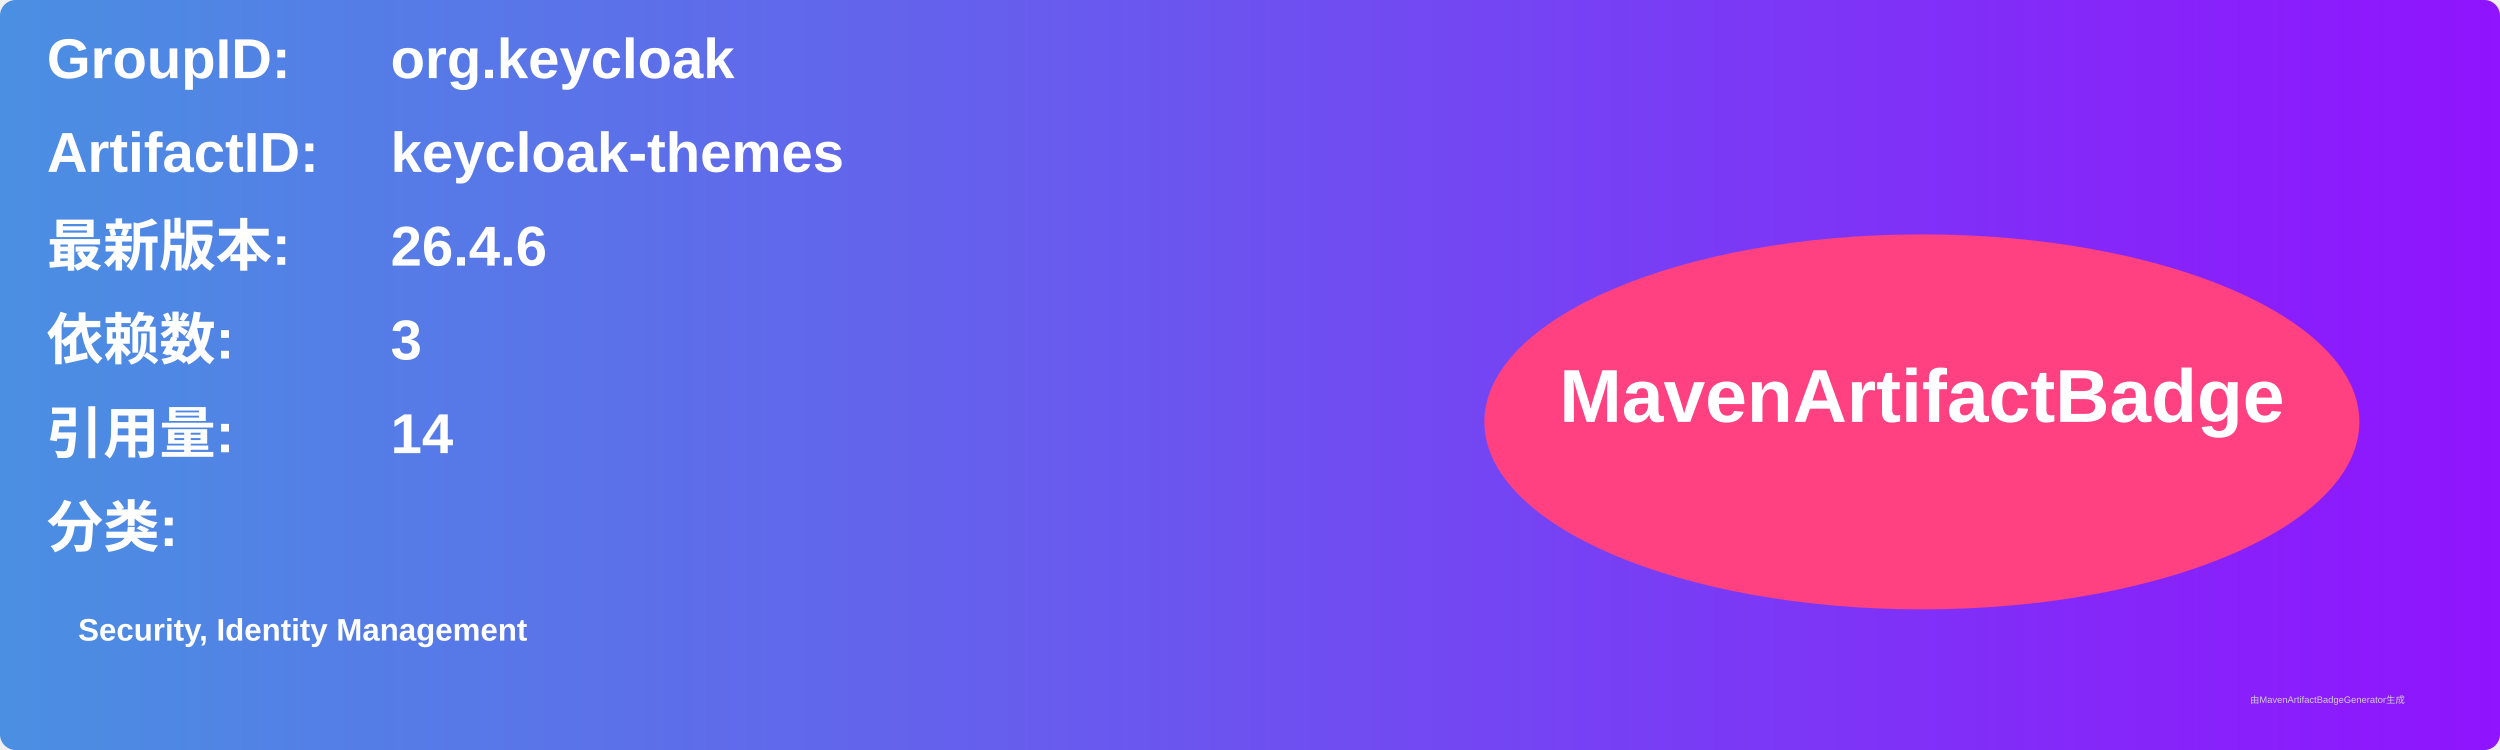
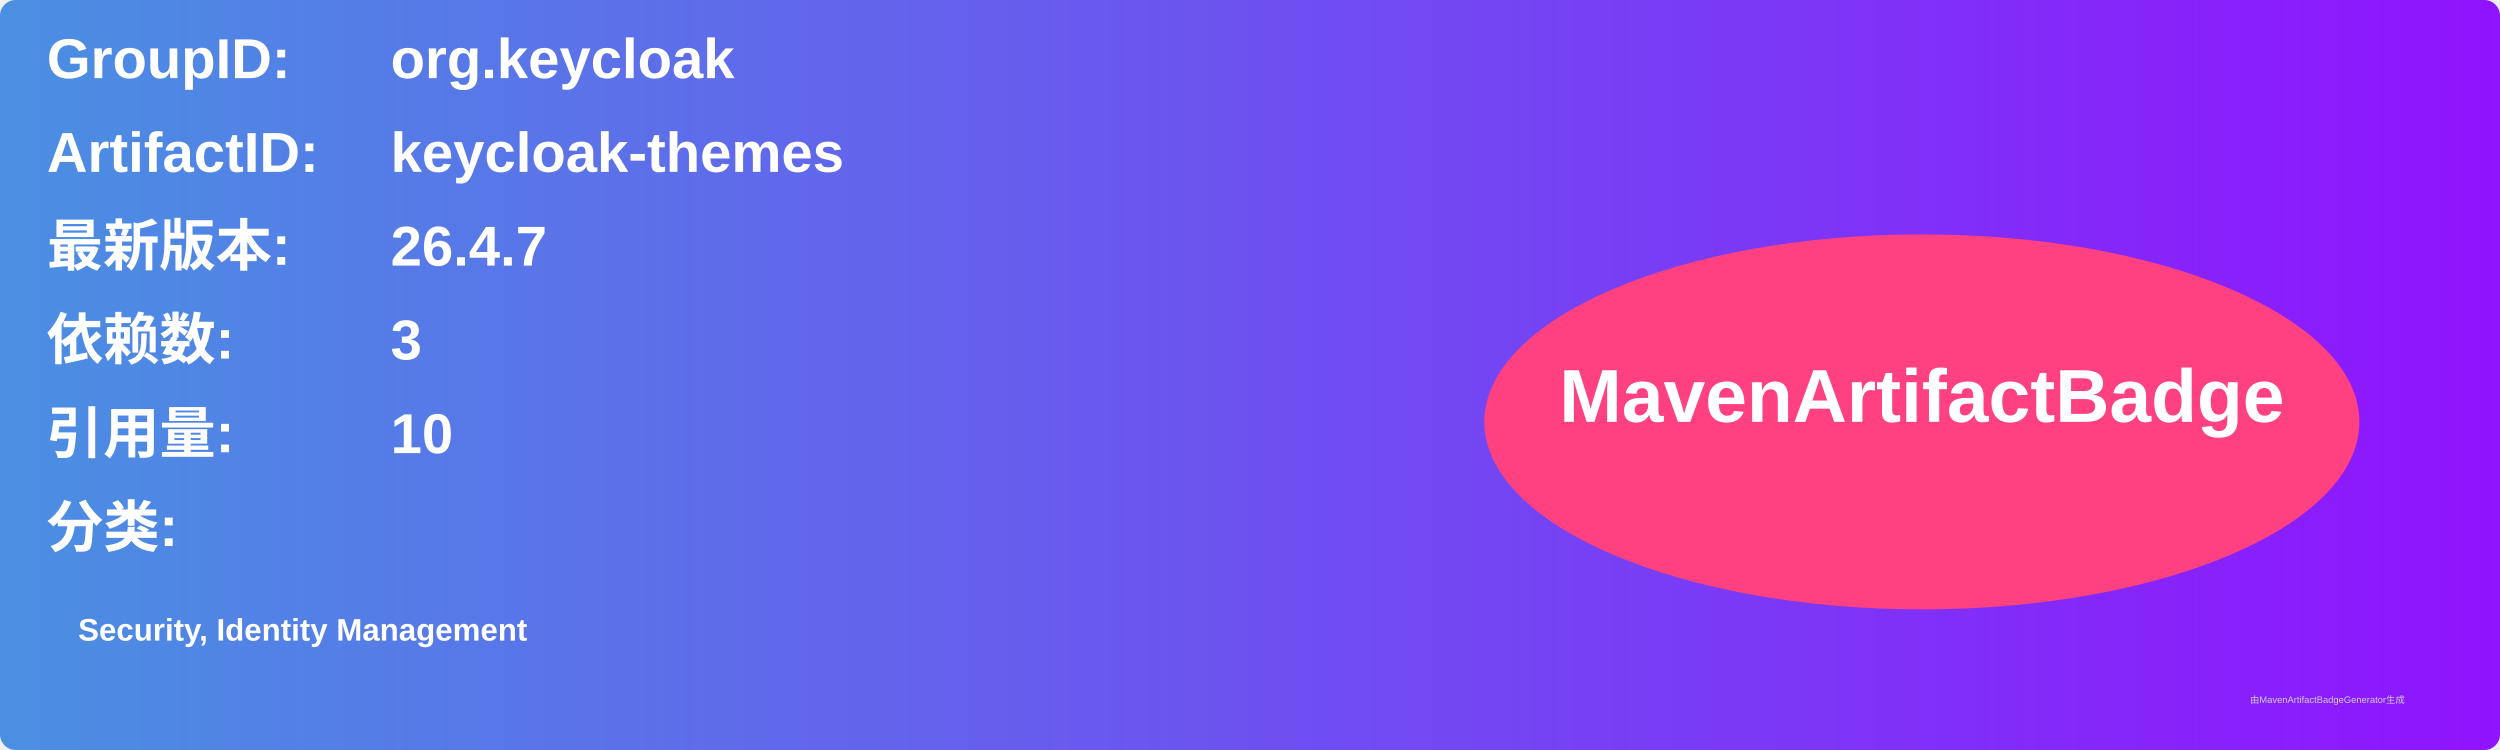
<svg xmlns="http://www.w3.org/2000/svg" width="800" height="240" viewBox="0 0 800 240">
  <linearGradient id="grad" x1="0%" y1="0%" x2="100%" y2="0%">
    <stop offset="0%" stop-color="#4a90e2" />
    <stop offset="100%" stop-color="#9013fe" />
  </linearGradient>
  <rect width="100%" height="100%" rx="5" ry="5" fill="url(#grad)" />
  <g transform="translate(15, 15)">
    <text x="0" y="10" font-family="Arial" font-size="18" fill="white" font-weight="bold" width="260">GroupID:</text>
    <text x="110" y="10" font-family="Arial" font-size="18" fill="white" font-weight="bold" width="460">org.keycloak</text>
    <text x="0" y="40" font-family="Arial" font-size="18" fill="white" font-weight="bold" width="260">ArtifactID:</text>
    <text x="110" y="40" font-family="Arial" font-size="18" fill="white" font-weight="bold" width="460">keycloak-themes</text>
    <text x="0" y="70" font-family="Arial" font-size="18" fill="white" font-weight="bold">最新版本:</text>
    <text x="110" y="70" font-family="Arial" font-size="18" fill="white" font-weight="bold">
-       <tspan font-weight="bold">26.4.6</tspan>
+       <tspan font-weight="bold">26.4.7</tspan>
    </text>
    <text x="0" y="100" font-family="Arial" font-size="18" fill="white" font-weight="bold">依赖数: </text>
    <text x="110" y="100" font-family="Arial" font-size="18" fill="white">
      <tspan font-weight="bold">3</tspan>
    </text>
    <text x="0" y="130" font-family="Arial" font-size="18" fill="white" font-weight="bold">引用量: </text>
    <text x="110" y="130" font-family="Arial" font-size="18" fill="white">
-       <tspan font-weight="bold">14</tspan>
+       <tspan font-weight="bold">10</tspan>
    </text>
    <text x="0" y="160" font-family="Arial" font-size="18" fill="white" font-weight="bold">分类:</text>
    <text x="10" y="190" font-family="Arial" font-size="10" fill="white">
      <tspan font-weight="bold">Security, Identity Management</tspan>
    </text>
    <ellipse cx="600" cy="120" rx="140" ry="60" fill="#ff4081" />
    <text x="600" y="120" text-anchor="middle" font-family="Arial" font-size="24" fill="white" font-weight="bold">MavenArtifactBadge</text>
  </g>
  <text x="720" y="225" font-family="Arial" font-size="3" fill="#d0d0d0">由MavenArtifactBadgeGenerator生成</text>
</svg>
